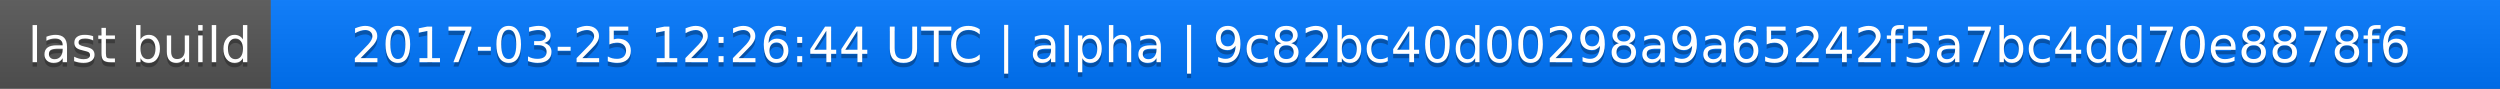
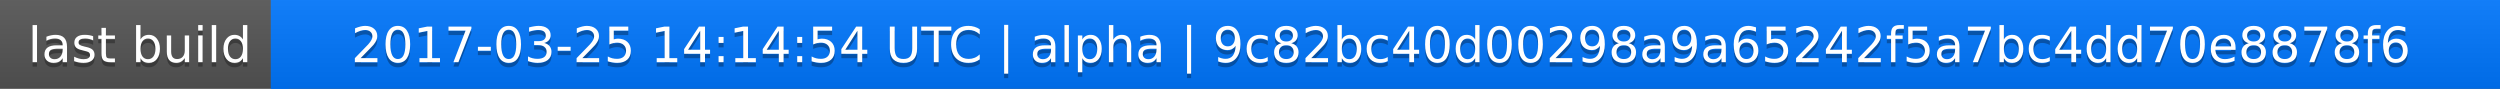
<svg xmlns="http://www.w3.org/2000/svg" width="563" height="20">
  <linearGradient id="a" x2="0" y2="100%">
    <stop offset="0" stop-color="#bbb" stop-opacity=".1" />
    <stop offset="1" stop-opacity=".1" />
  </linearGradient>
  <rect rx="0" width="563" height="20" fill="#555" />
  <rect rx="0" x="61" width="502" height="20" fill="#07f" />
  <path fill="#07f" d="M61 0h4v20h-4z" />
  <rect rx="0" width="563" height="20" fill="url(#a)" />
  <g fill="#fff" text-anchor="middle" font-family="DejaVu Sans,Verdana,Geneva,sans-serif" font-size="11">
    <text x="31.5" y="15" fill="#010101" fill-opacity=".3">last build</text>
    <text x="31.5" y="14">last build</text>
-     <text x="311" y="15" fill="#010101" fill-opacity=".3">2017-03-25 12:26:44 UTC | alpha | 9c82bc40d00298a9a65242f5a7bc4dd70e8878f6</text>
-     <text x="311" y="14">2017-03-25 12:26:44 UTC | alpha | 9c82bc40d00298a9a65242f5a7bc4dd70e8878f6</text>
+     <text x="311" y="15" fill="#010101" fill-opacity=".3">2017-03-25 14:14:54 UTC | alpha | 9c82bc40d00298a9a65242f5a7bc4dd70e8878f6</text>
+     <text x="311" y="14">2017-03-25 14:14:54 UTC | alpha | 9c82bc40d00298a9a65242f5a7bc4dd70e8878f6</text>
  </g>
</svg>
